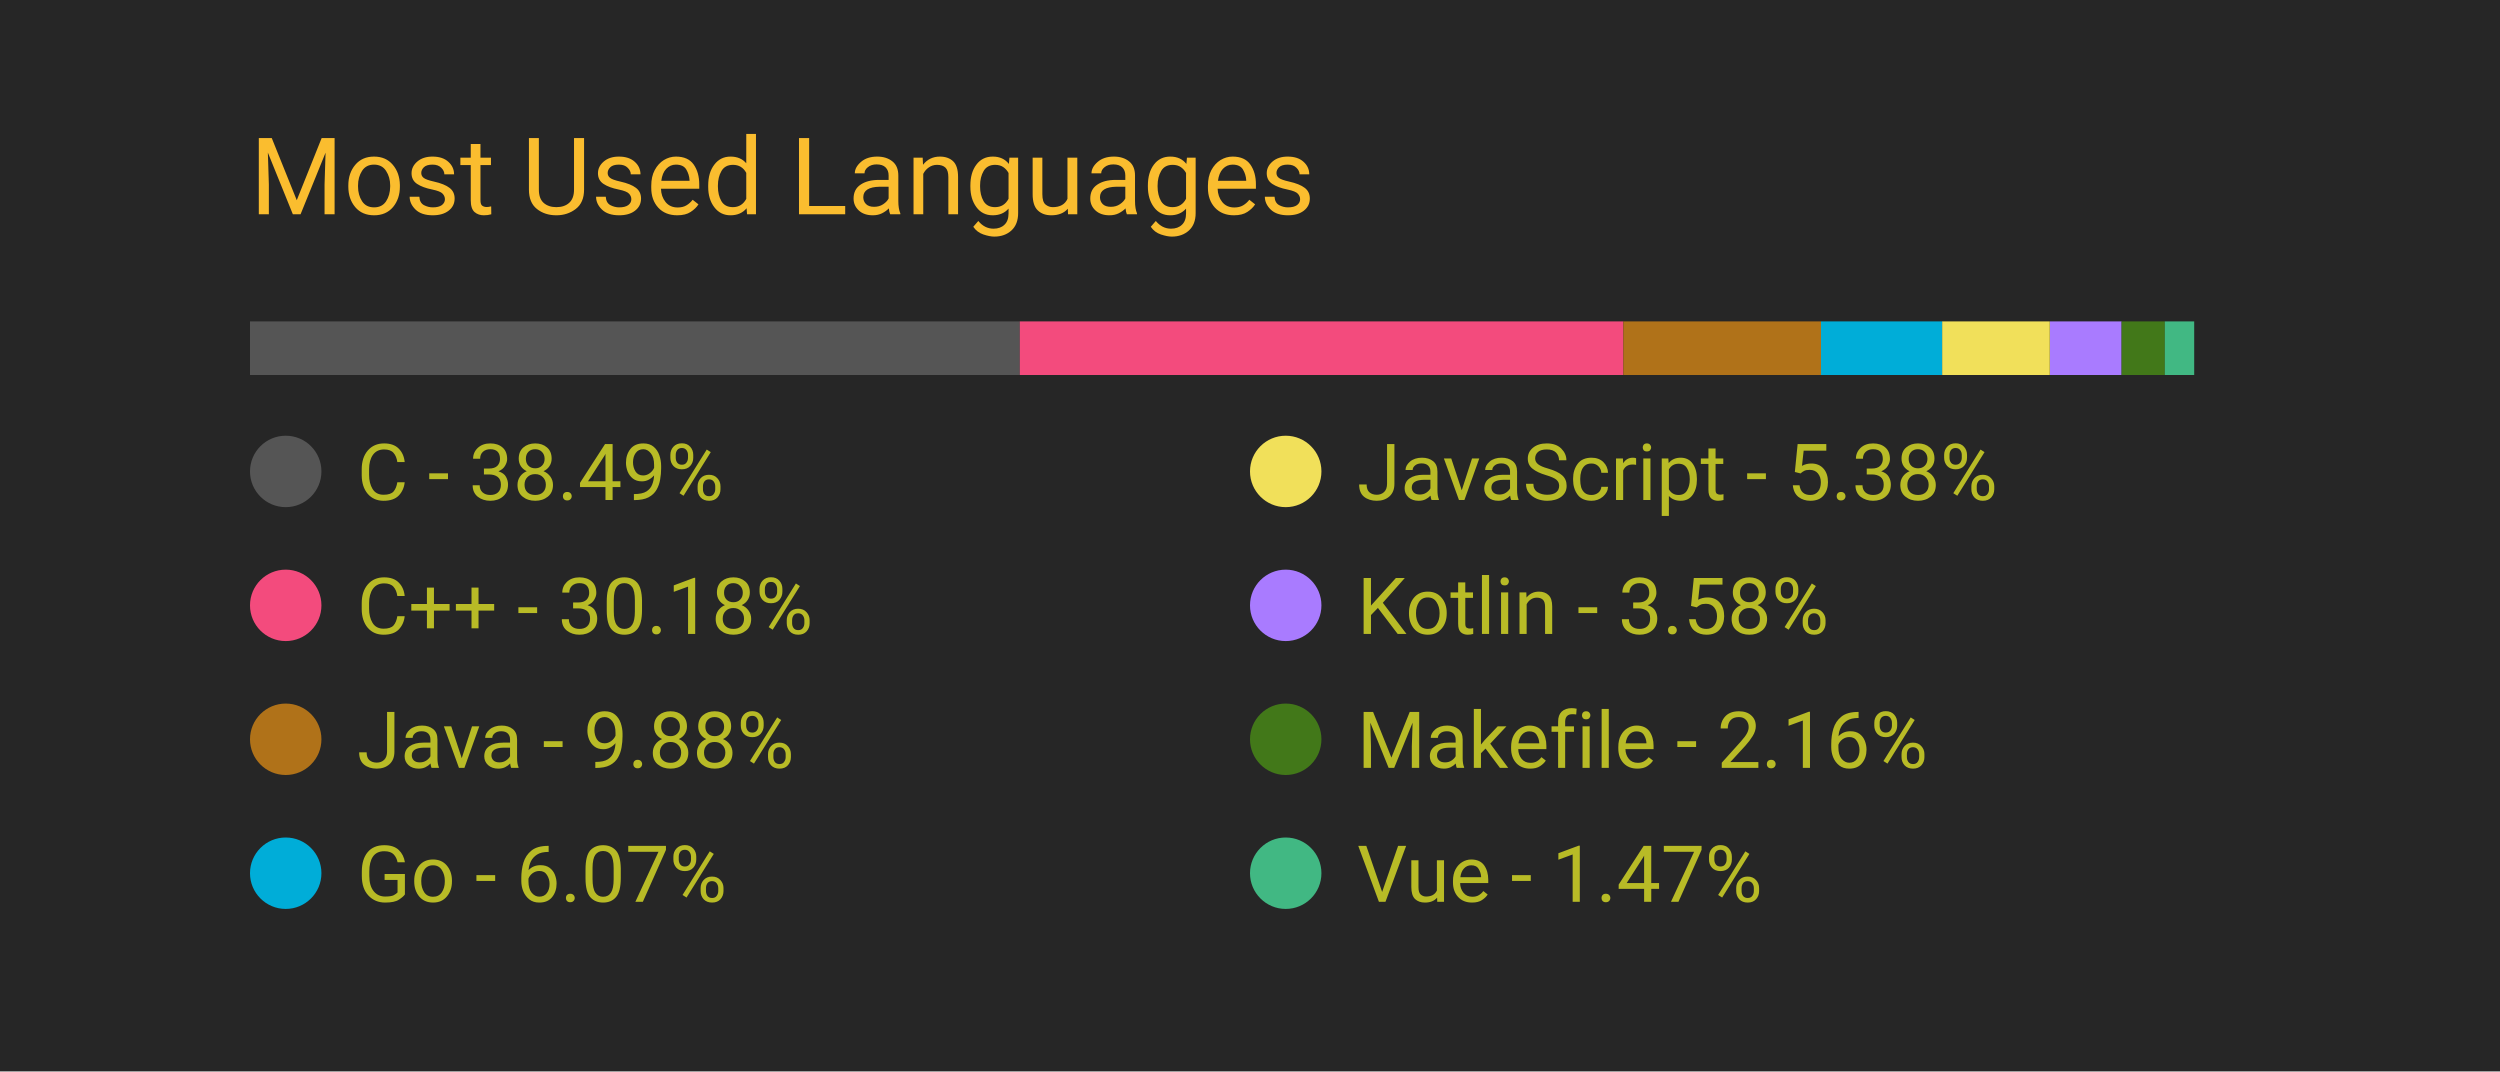
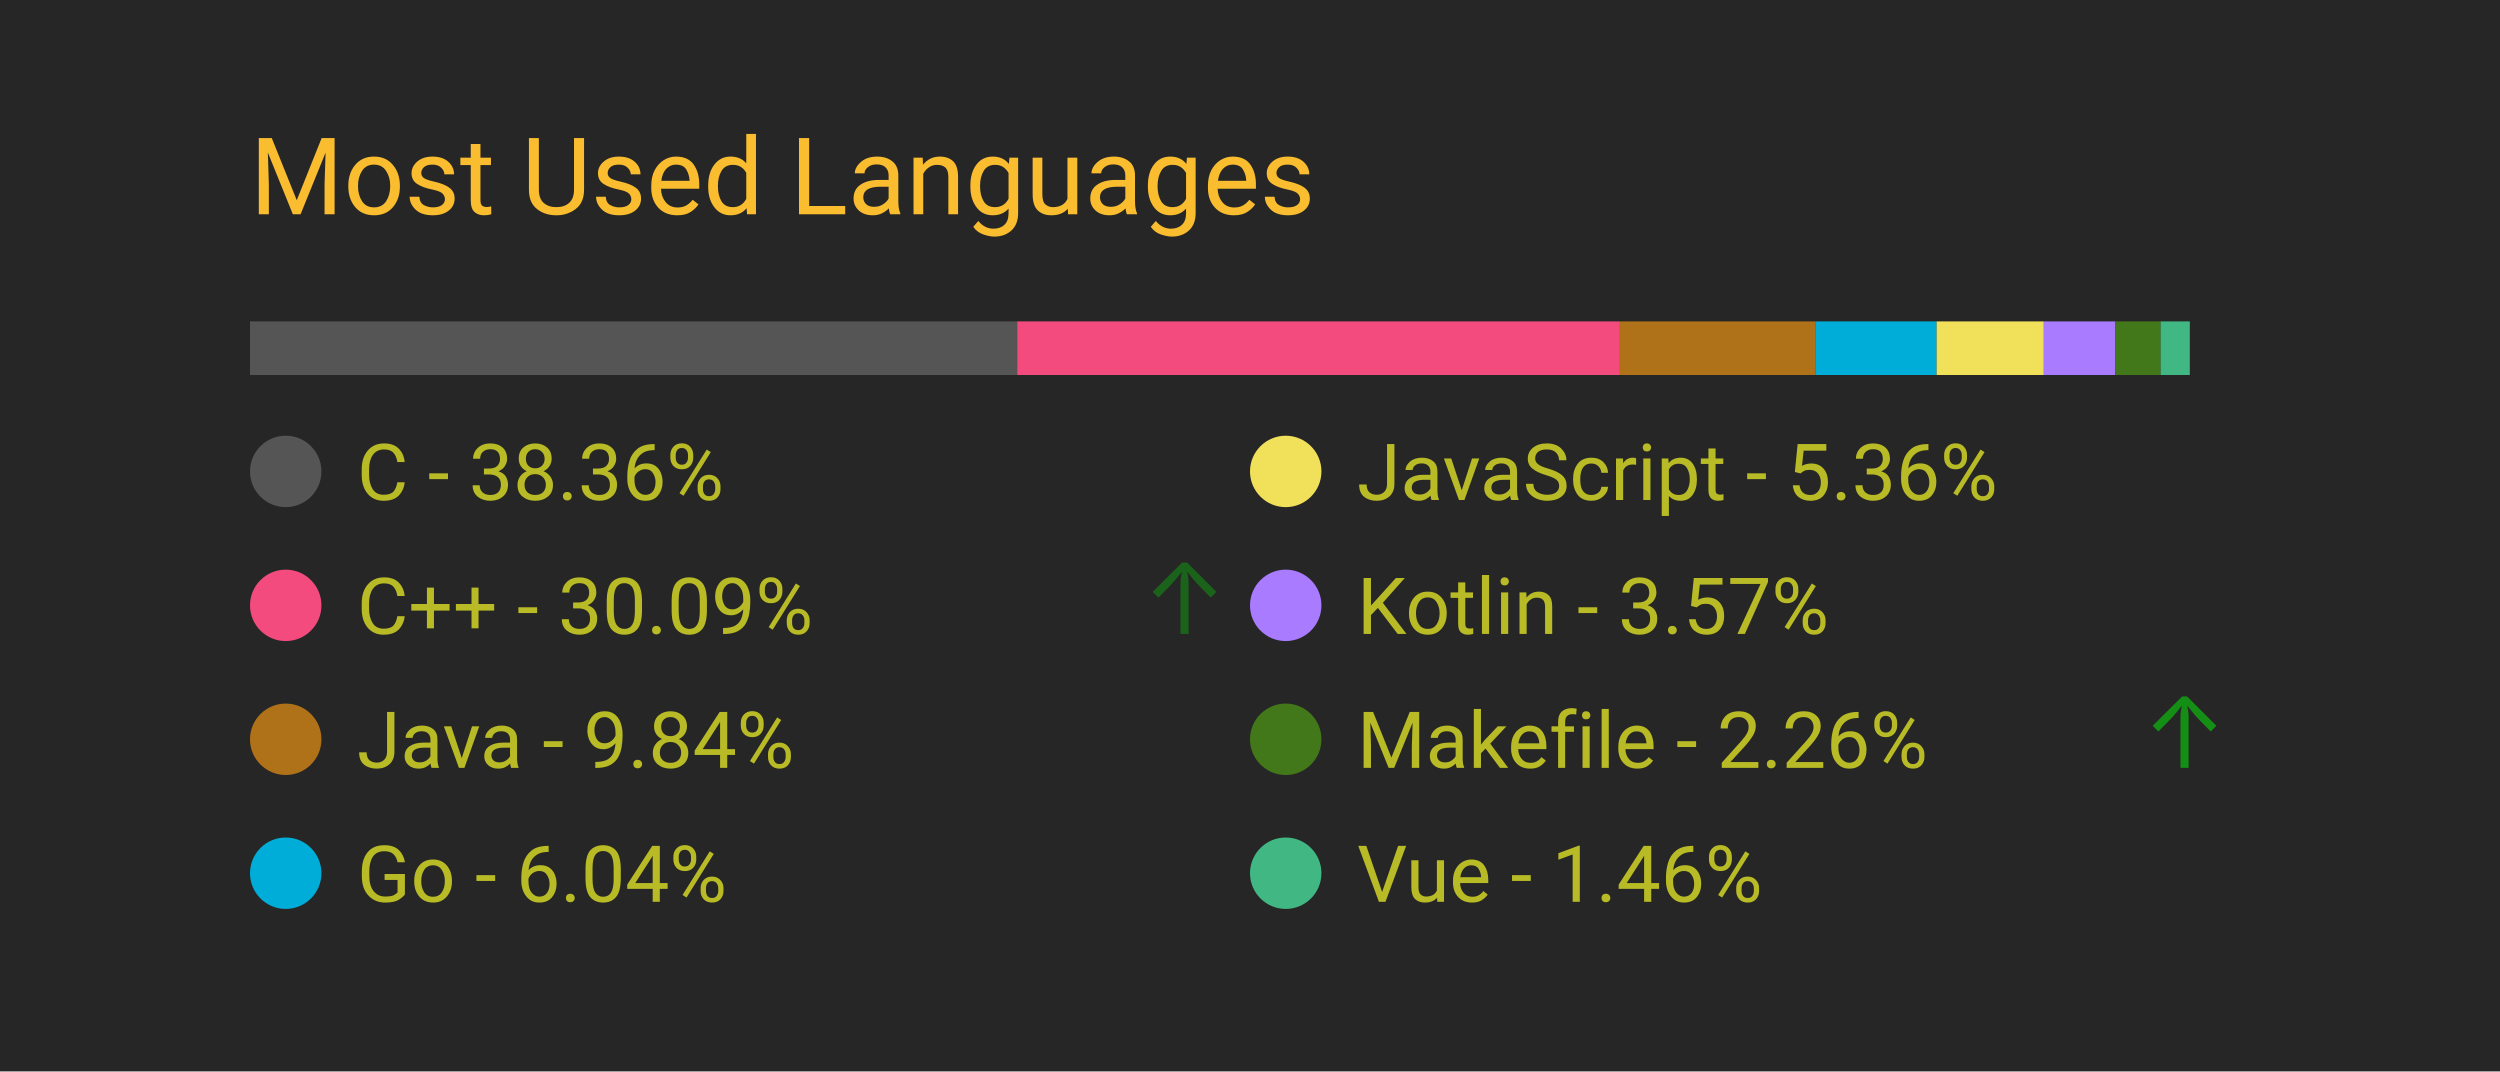
<svg xmlns="http://www.w3.org/2000/svg" width="350" height="150" viewBox="0 0 350 150">
  <style>
		.background {
			width: 100%;
			height: 100%;
			fill: #262626;
		}
		
		text {
			font-family: -apple-system, BlinkMacSystemFont, 'Segoe UI', Roboto, Oxygen, Ubuntu, Cantarell, 'Open Sans', 'Helvetica Neue', sans-serif;
		}

		.title {
			font-size: 15px;
			fill: #fabd2f;
		}

		.bar-segment {
			height: 100%;
		}

		.lang-name {
			font-size: 11px;
			fill: #b8bb26
		}

		.delta-arrow {
			font-size: 14px;
			fill: #00ff00;
		}
	</style>
  <rect class="background" />
  <text class="title" x="10%" y="20%">
		Most Used Languages
	</text>
  <svg x="10%" y="30%" width="80%" height="5%">
-     <rect class="bar-segment" x="0.00%" width="38.49%" fill="#555555" />
-     <rect class="bar-segment" x="38.49%" width="30.18%" fill="#f34b7d" />
-     <rect class="bar-segment" x="68.67%" width="9.88%" fill="#b07219" />
-     <rect class="bar-segment" x="78.55%" width="6.07%" fill="#00ADD8" />
-     <rect class="bar-segment" x="84.61%" width="5.38%" fill="#f1e05a" />
-     <rect class="bar-segment" x="90.00%" width="3.58%" fill="#A97BFF" />
-     <rect class="bar-segment" x="93.58%" width="2.16%" fill="#427819" />
-     <rect class="bar-segment" x="95.74%" width="1.47%" fill="#41b883" />
+     <rect class="bar-segment" x="0.00%" width="38.36%" fill="#555555" />
+     <rect class="bar-segment" x="38.36%" width="30.09%" fill="#f34b7d" />
+     <rect class="bar-segment" x="68.45%" width="9.84%" fill="#b07219" />
+     <rect class="bar-segment" x="78.29%" width="6.04%" fill="#00ADD8" />
+     <rect class="bar-segment" x="84.33%" width="5.36%" fill="#f1e05a" />
+     <rect class="bar-segment" x="89.70%" width="3.57%" fill="#A97BFF" />
+     <rect class="bar-segment" x="93.27%" width="2.26%" fill="#427819" />
+     <rect class="bar-segment" x="95.53%" width="1.46%" fill="#41b883" />
  </svg>
  <svg x="10%" y="40%" width="80%" height="50%">
    <svg y="0%" x="0%">
      <circle cx="5" cy="6" r="5" fill="#555555" />
      <text class="lang-name" x="15" y="10">
- 				C - 38.49%
+ 				C - 38.36%
			</text>
      <text class="delta-arrow" dx="125" y="10" style="opacity: 0.00%">
				↑
			</text>
    </svg>
    <svg y="25%" x="0%">
      <circle cx="5" cy="6" r="5" fill="#f34b7d" />
      <text class="lang-name" x="15" y="10">
- 				C++ - 30.18%
+ 				C++ - 30.09%
			</text>
-       <text class="delta-arrow" dx="125" y="10" style="opacity: 0.00%">
+       <text class="delta-arrow" dx="125" y="10" style="opacity: 28.37%">
				↑
			</text>
    </svg>
    <svg y="50%" x="0%">
      <circle cx="5" cy="6" r="5" fill="#b07219" />
      <text class="lang-name" x="15" y="10">
- 				Java - 9.88%
+ 				Java - 9.84%
			</text>
      <text class="delta-arrow" dx="125" y="10" style="opacity: 0.00%">
				↑
			</text>
    </svg>
    <svg y="75%" x="0%">
      <circle cx="5" cy="6" r="5" fill="#00ADD8" />
      <text class="lang-name" x="15" y="10">
- 				Go - 6.07%
+ 				Go - 6.04%
			</text>
      <text class="delta-arrow" dx="125" y="10" style="opacity: 0.00%">
				↑
			</text>
    </svg>
    <svg y="0%" x="50%">
      <circle cx="5" cy="6" r="5" fill="#f1e05a" />
      <text class="lang-name" x="15" y="10">
- 				JavaScript - 5.38%
+ 				JavaScript - 5.36%
			</text>
      <text class="delta-arrow" dx="125" y="10" style="opacity: 0.00%">
				↑
			</text>
    </svg>
    <svg y="25%" x="50%">
      <circle cx="5" cy="6" r="5" fill="#A97BFF" />
      <text class="lang-name" x="15" y="10">
- 				Kotlin - 3.58%
+ 				Kotlin - 3.57%
			</text>
      <text class="delta-arrow" dx="125" y="10" style="opacity: 0.00%">
				↑
			</text>
    </svg>
    <svg y="50%" x="50%">
      <circle cx="5" cy="6" r="5" fill="#427819" />
      <text class="lang-name" x="15" y="10">
- 				Makefile - 2.16%
+ 				Makefile - 2.26%
			</text>
-       <text class="delta-arrow" dx="125" y="10" style="opacity: 0.00%">
+       <text class="delta-arrow" dx="125" y="10" style="opacity: 48.02%">
				↑
			</text>
    </svg>
    <svg y="75%" x="50%">
      <circle cx="5" cy="6" r="5" fill="#41b883" />
      <text class="lang-name" x="15" y="10">
- 				Vue - 1.47%
+ 				Vue - 1.46%
			</text>
      <text class="delta-arrow" dx="125" y="10" style="opacity: 0.00%">
				↑
			</text>
    </svg>
  </svg>
</svg>
